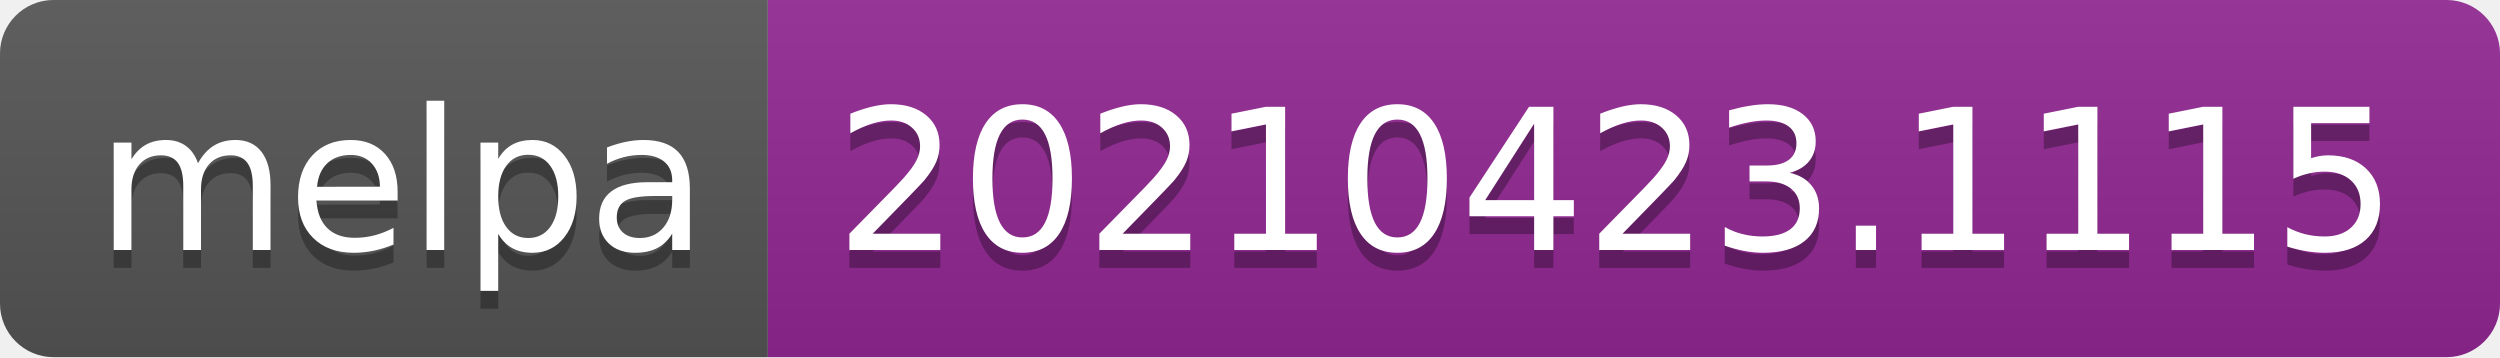
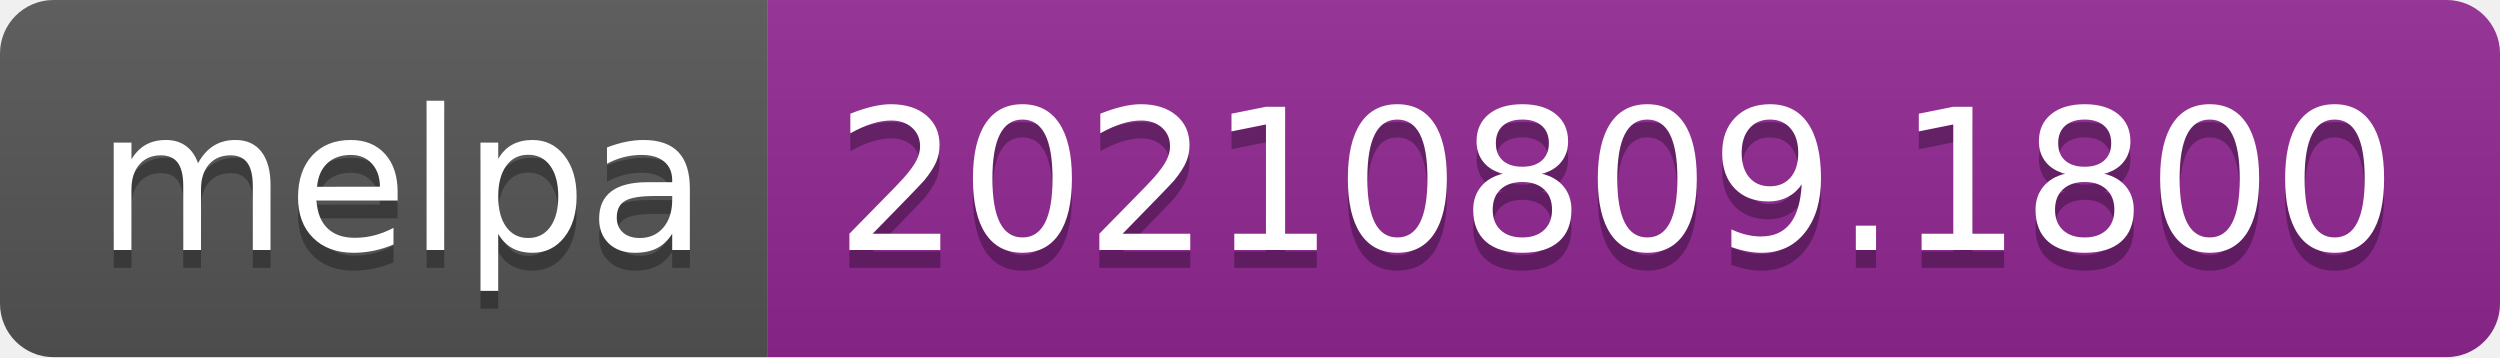
- <svg xmlns="http://www.w3.org/2000/svg" width="140" height="20" role="img" aria-label="melpa: 20210423.1115">
+ <svg xmlns="http://www.w3.org/2000/svg" width="140" height="20" role="img" aria-label="melpa: 20210809.1800">
  <linearGradient id="s" x2="0" y2="100%">
    <stop offset="0" stop-color="#bbb" stop-opacity=".1" />
    <stop offset="1" stop-opacity=".1" />
  </linearGradient>
  <clipPath id="r">
    <rect width="140" height="20" rx="3" fill="#fff" />
  </clipPath>
  <g clip-path="url(#r)">
    <rect width="43" height="20" fill="#555" />
    <rect x="43" width="97" height="20" fill="#922793" />
    <rect width="140" height="20" fill="url(#s)" />
  </g>
  <g fill="#fff" text-anchor="middle" font-family="Verdana,Geneva,DejaVu Sans,sans-serif" text-rendering="geometricPrecision" font-size="110">
    <text aria-hidden="true" x="225" y="150" fill="#010101" fill-opacity=".3" transform="scale(.1)" textLength="330">melpa</text>
    <text x="225" y="140" transform="scale(.1)" fill="#fff" textLength="330">melpa</text>
-     <text aria-hidden="true" x="905" y="150" fill="#010101" fill-opacity=".3" transform="scale(.1)" textLength="870">20210423.1115</text>
-     <text x="905" y="140" transform="scale(.1)" fill="#fff" textLength="870">20210423.1115</text>
+     <text aria-hidden="true" x="905" y="150" fill="#010101" fill-opacity=".3" transform="scale(.1)" textLength="870">20210809.1800</text>
+     <text x="905" y="140" transform="scale(.1)" fill="#fff" textLength="870">20210809.1800</text>
  </g>
</svg>
